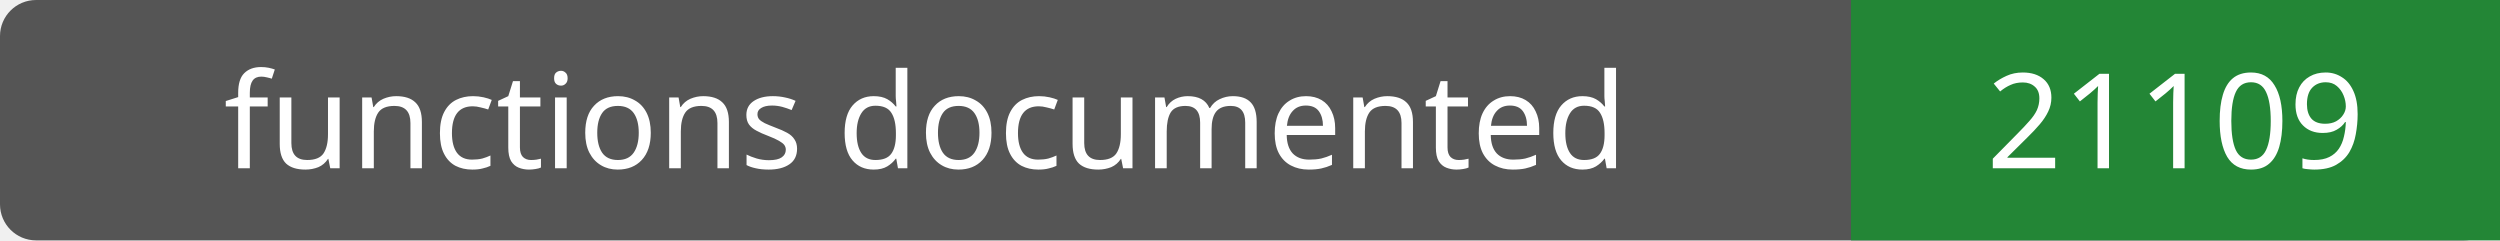
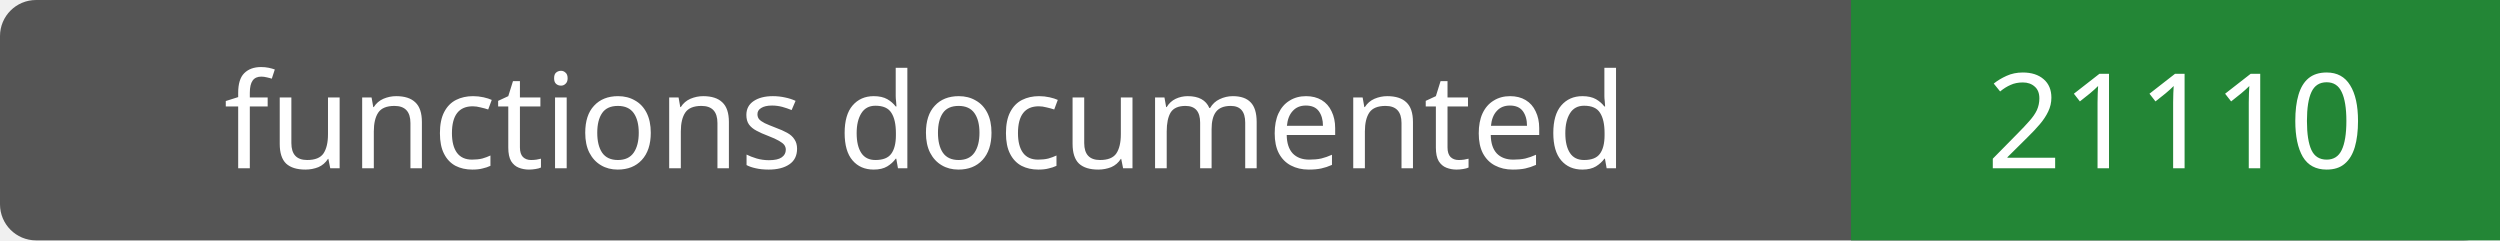
- <svg xmlns="http://www.w3.org/2000/svg" width="208" height="20" role="img" aria-label="functions documented: 21109">
+ <svg xmlns="http://www.w3.org/2000/svg" width="208" height="20" role="img" aria-label="functions documented: 21110">
  <rect width="208" height="20" rx="3" fill="#555" />
  <path fill="#238636" d="M154 0h54v20H154z" />
  <g fill="#fff" text-anchor="middle" font-family="Verdana,sans-serif" font-size="11">
    <text x="77.0" y="14">functions documented</text>
-     <text x="181.0" y="14">21109</text>
+     <text x="181.0" y="14">21110</text>
  </g>
</svg>
